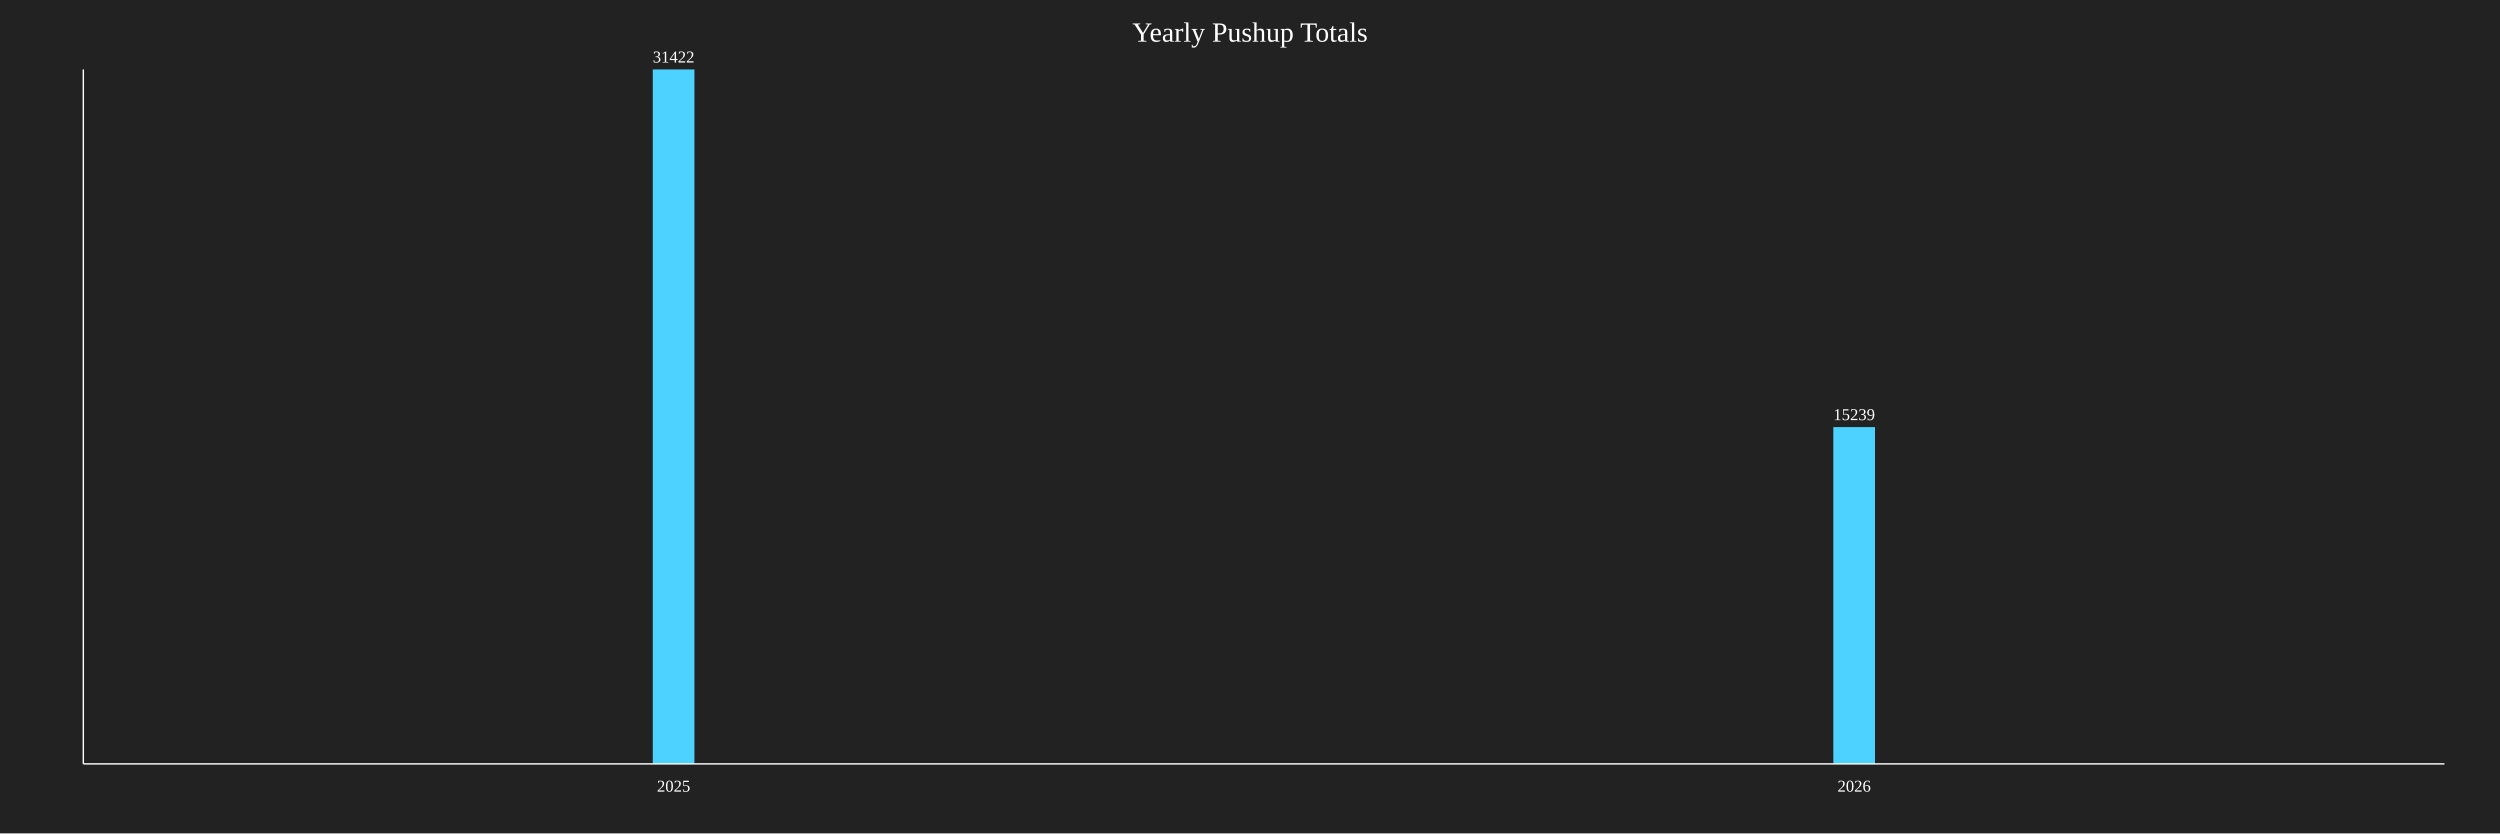
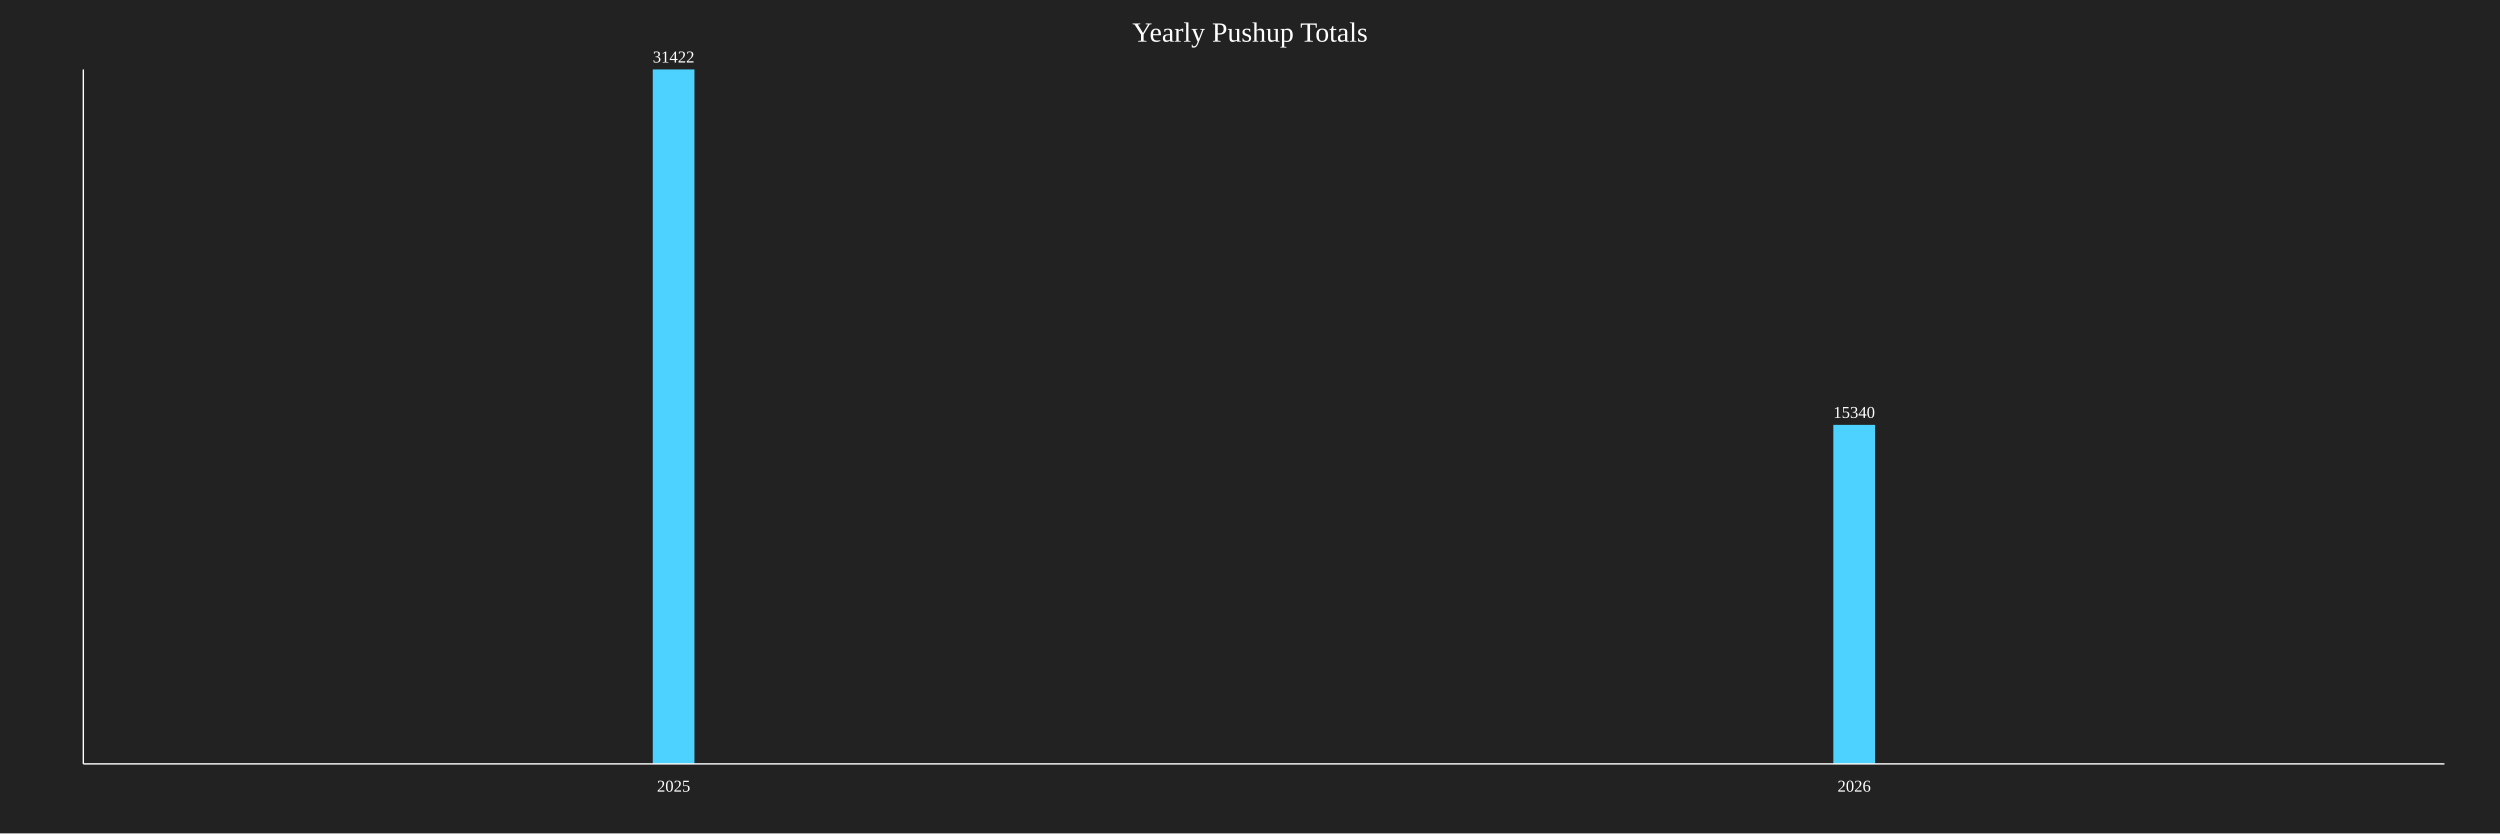
<svg xmlns="http://www.w3.org/2000/svg" baseProfile="full" height="600" version="1.1" width="1800">
  <defs />
  <rect fill="#222222" height="100%" width="100%" x="0" y="0" />
  <text fill="white" font-size="20" text-anchor="middle" x="900.0" y="30">Yearly Pushup Totals</text>
  <rect fill="#4DD2FF" height="500.0" width="30" x="470.0" y="50.0" />
  <text fill="white" font-size="12" text-anchor="middle" x="485.0" y="45.0">31422</text>
  <text fill="white" font-size="12" text-anchor="middle" x="485.0" y="570">2025</text>
-   <rect fill="#4DD2FF" height="242.489" width="30" x="1320.0" y="307.511" />
-   <text fill="white" font-size="12" text-anchor="middle" x="1335.0" y="302.511">15239</text>
+   <rect fill="#4DD2FF" height="244.096" width="30" x="1320.0" y="305.904" />
+   <text fill="white" font-size="12" text-anchor="middle" x="1335.0" y="300.904">15340</text>
  <text fill="white" font-size="12" text-anchor="middle" x="1335.0" y="570">2026</text>
  <line stroke="white" x1="60" x2="60" y1="50" y2="550" />
  <line stroke="white" x1="60" x2="1760" y1="550" y2="550" />
</svg>
